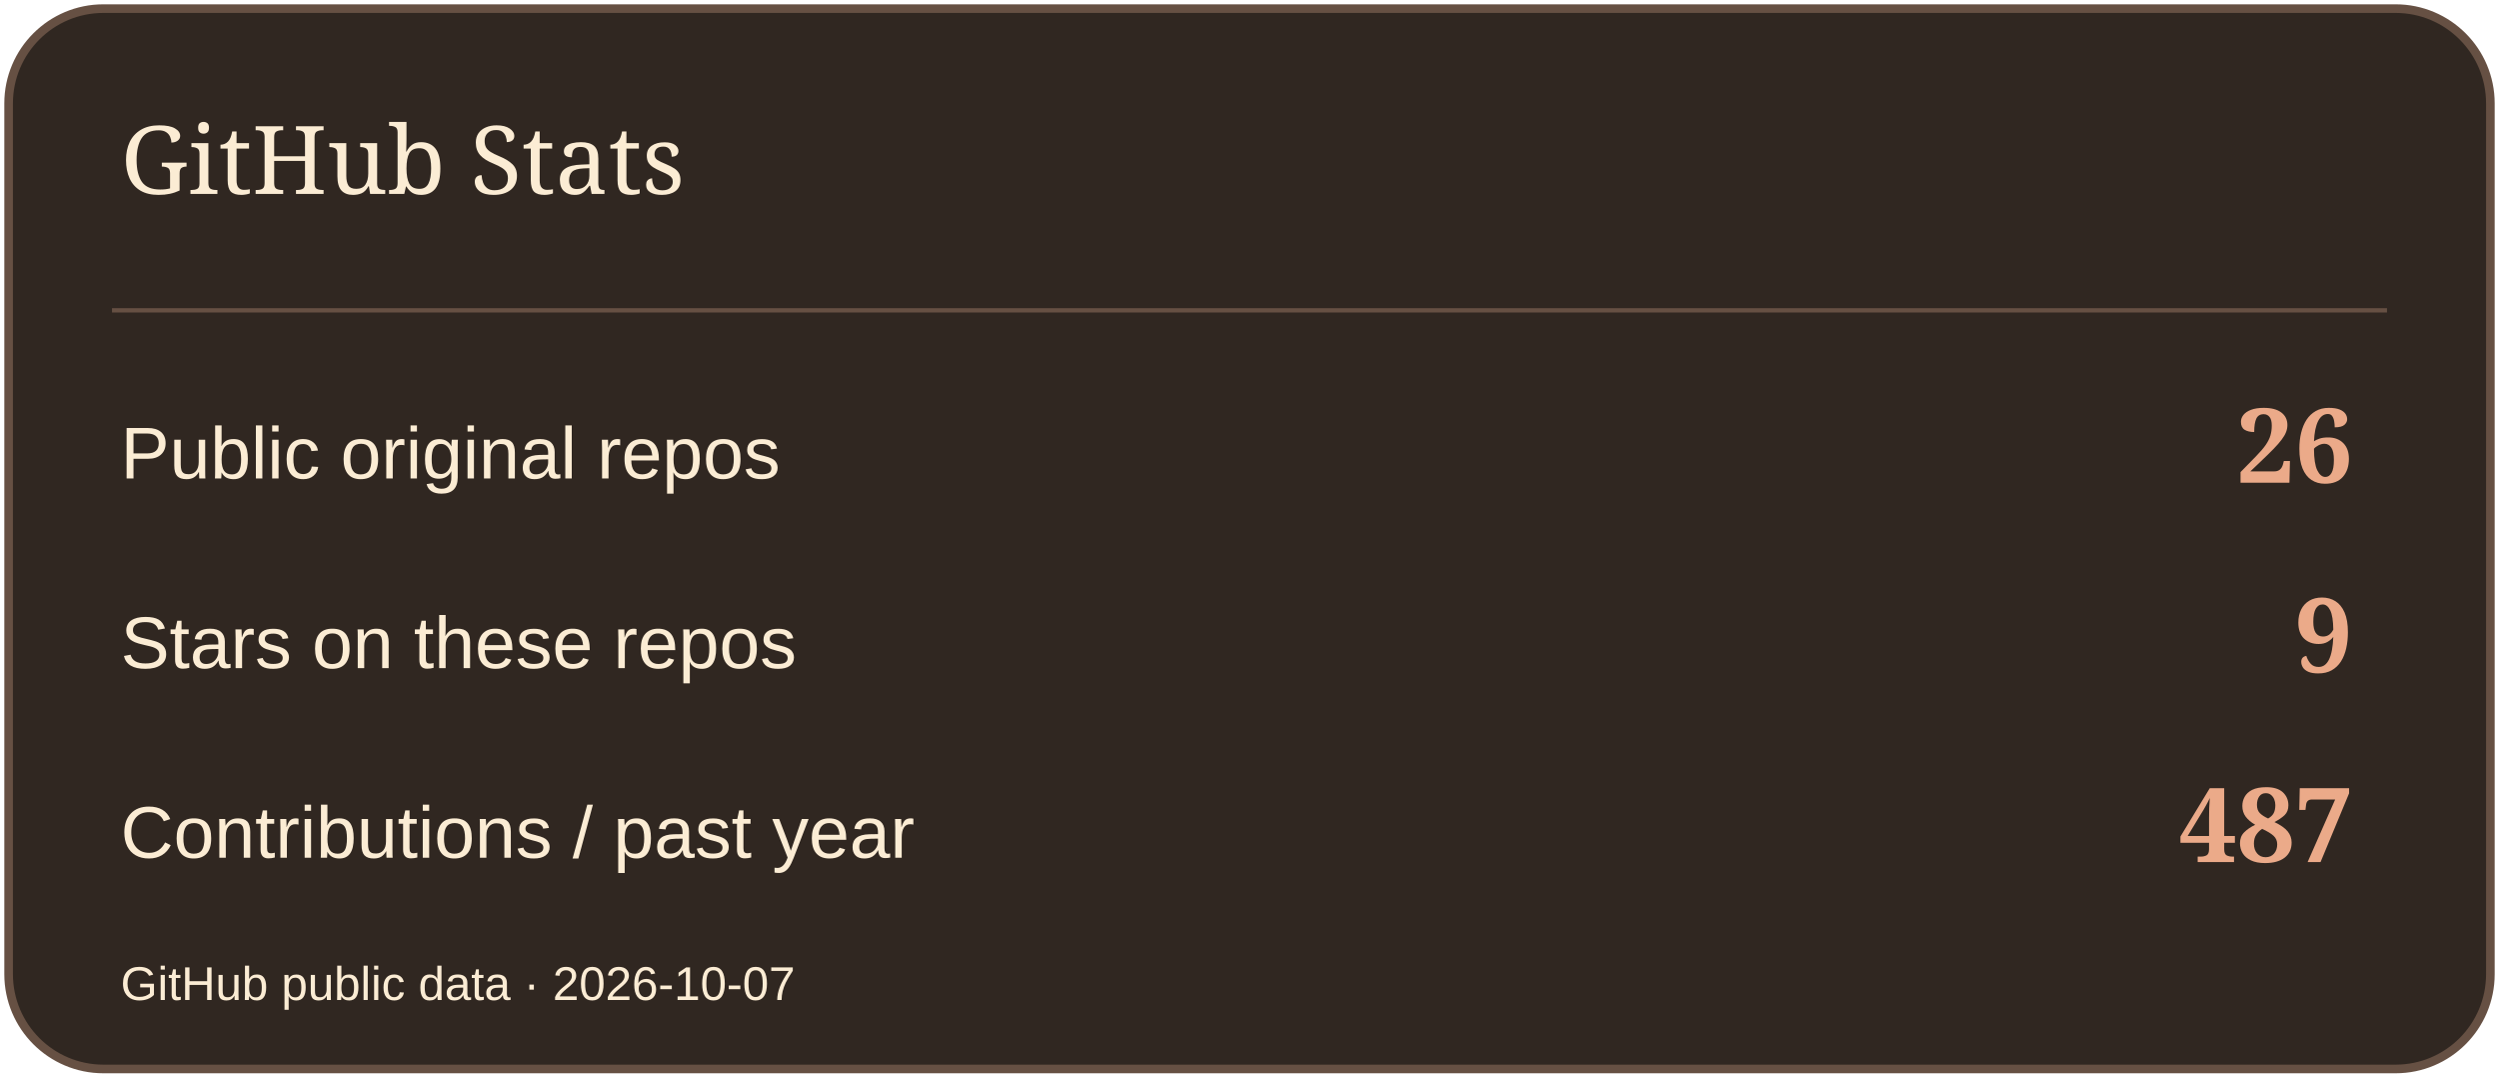
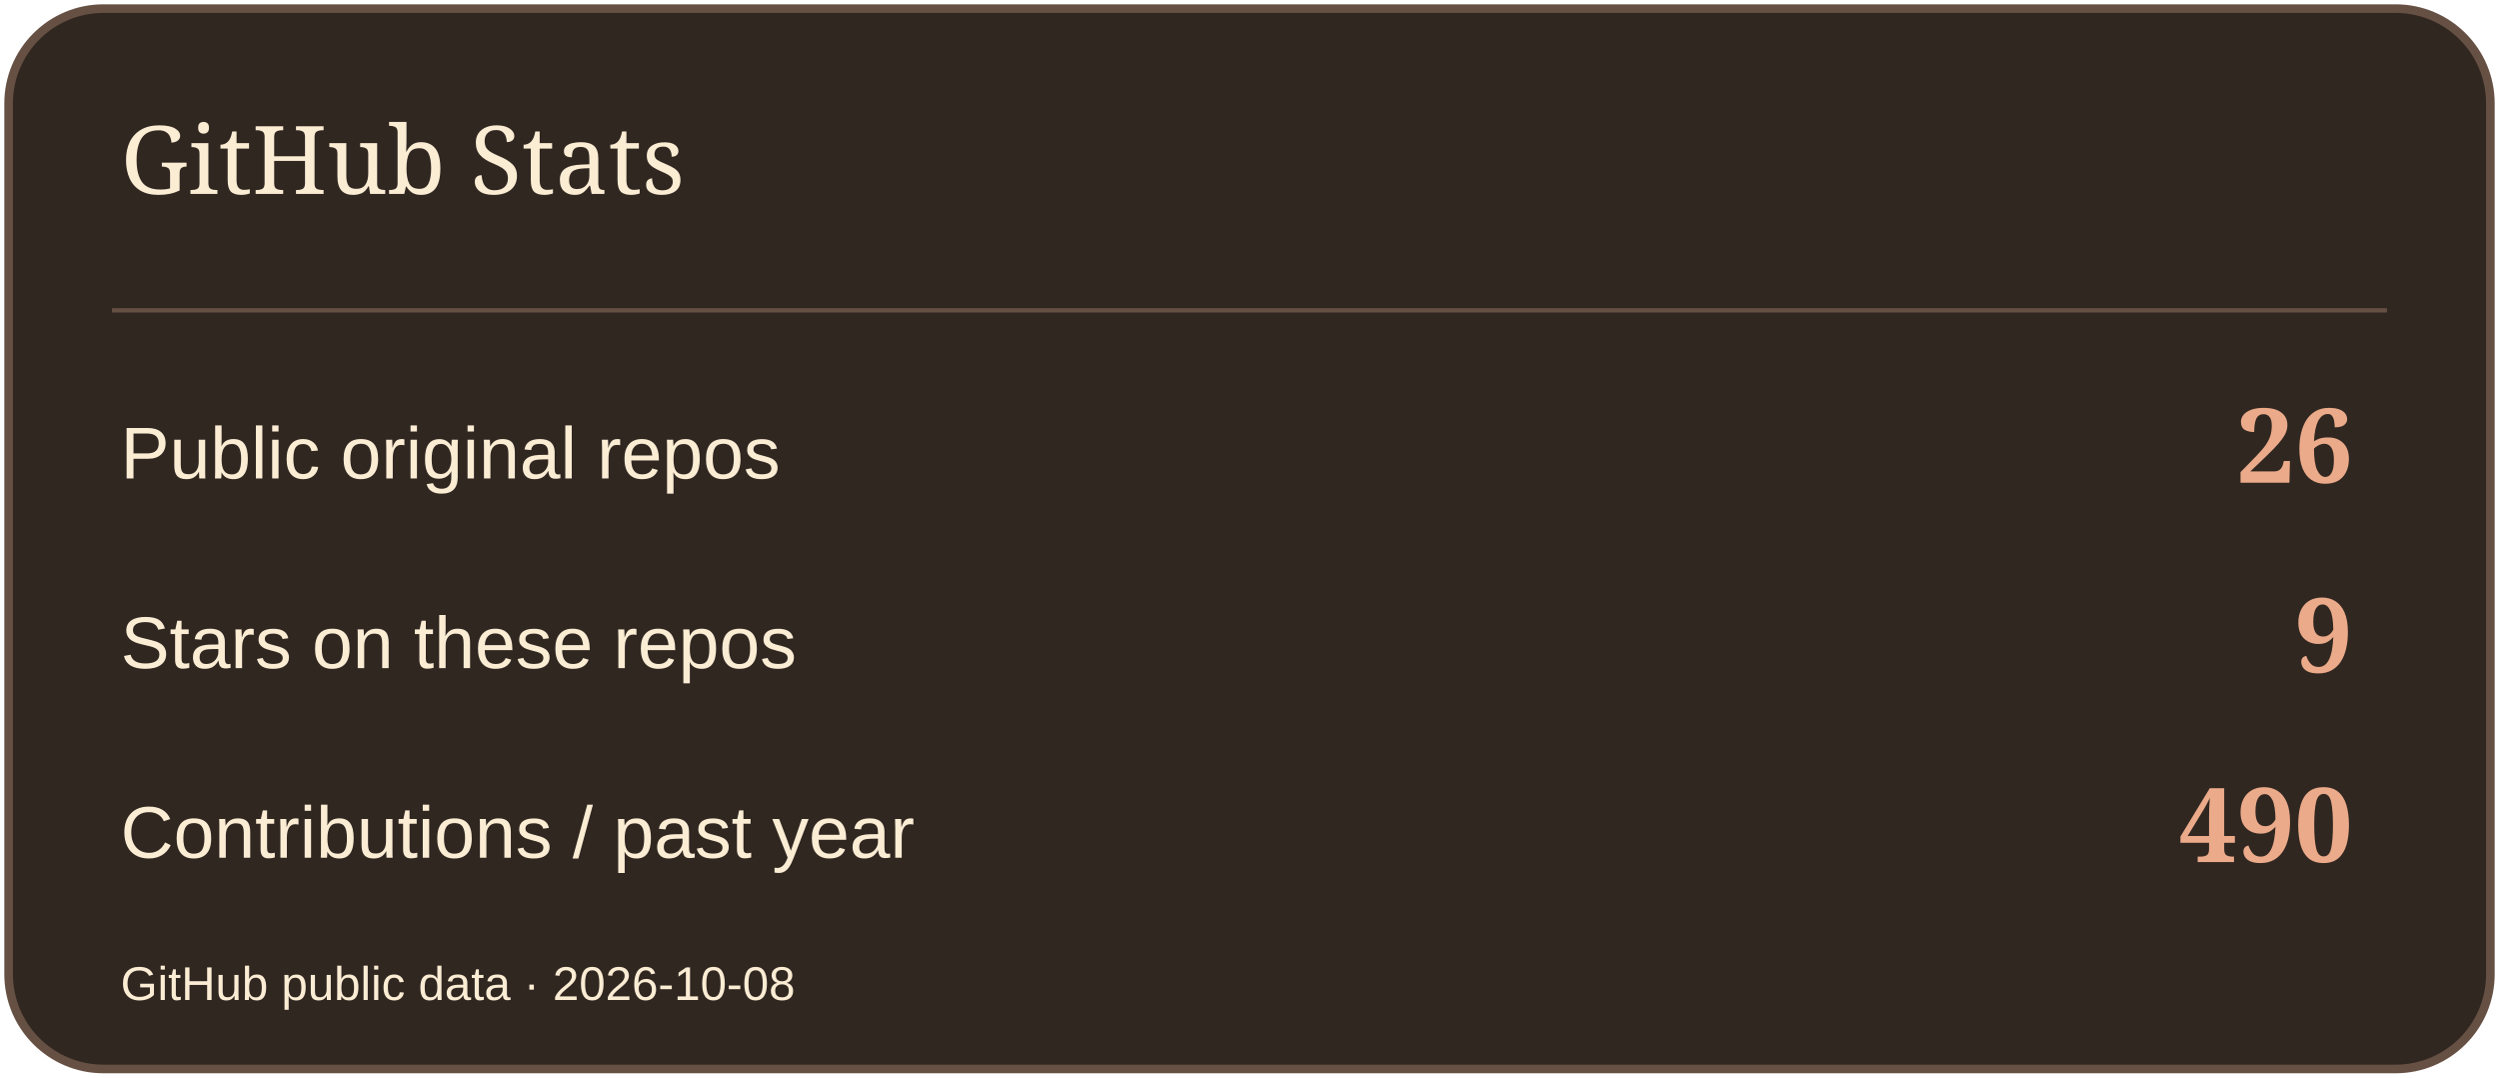
<svg xmlns="http://www.w3.org/2000/svg" width="580" height="250" viewBox="0 0 580 250" role="img" aria-label="GitHub Stats">
  <rect x="2" y="2" width="576" height="246" rx="22" fill="#302721" stroke="#665043" stroke-width="2" />
  <path d="M26 72H554" stroke="#665043" />
  <text x="28" y="45" font-size="22" fill="#FBECD4" font-family="Georgia,serif">GitHub Stats</text>
  <text x="28" y="111" font-size="17" fill="#FBECD4" font-family="Arial,sans-serif">Public original repos</text>
  <text x="546" y="112" font-size="24" fill="#EBAA89" font-family="Georgia,serif" text-anchor="end" font-weight="700">26</text>
  <text x="28" y="155" font-size="17" fill="#FBECD4" font-family="Arial,sans-serif">Stars on these repos</text>
  <text x="546" y="156" font-size="24" fill="#EBAA89" font-family="Georgia,serif" text-anchor="end" font-weight="700">9</text>
  <text x="28" y="199" font-size="17" fill="#FBECD4" font-family="Arial,sans-serif">Contributions / past year</text>
-   <text x="546" y="200" font-size="24" fill="#EBAA89" font-family="Georgia,serif" text-anchor="end" font-weight="700">487</text>
-   <text x="28" y="232" font-size="11" fill="#FBECD4" font-family="Arial,sans-serif">GitHub public data · 2026-10-07</text>
+   <text x="546" y="200" font-size="24" fill="#EBAA89" font-family="Georgia,serif" text-anchor="end" font-weight="700">490</text>
+   <text x="28" y="232" font-size="11" fill="#FBECD4" font-family="Arial,sans-serif">GitHub public data · 2026-10-08</text>
</svg>
